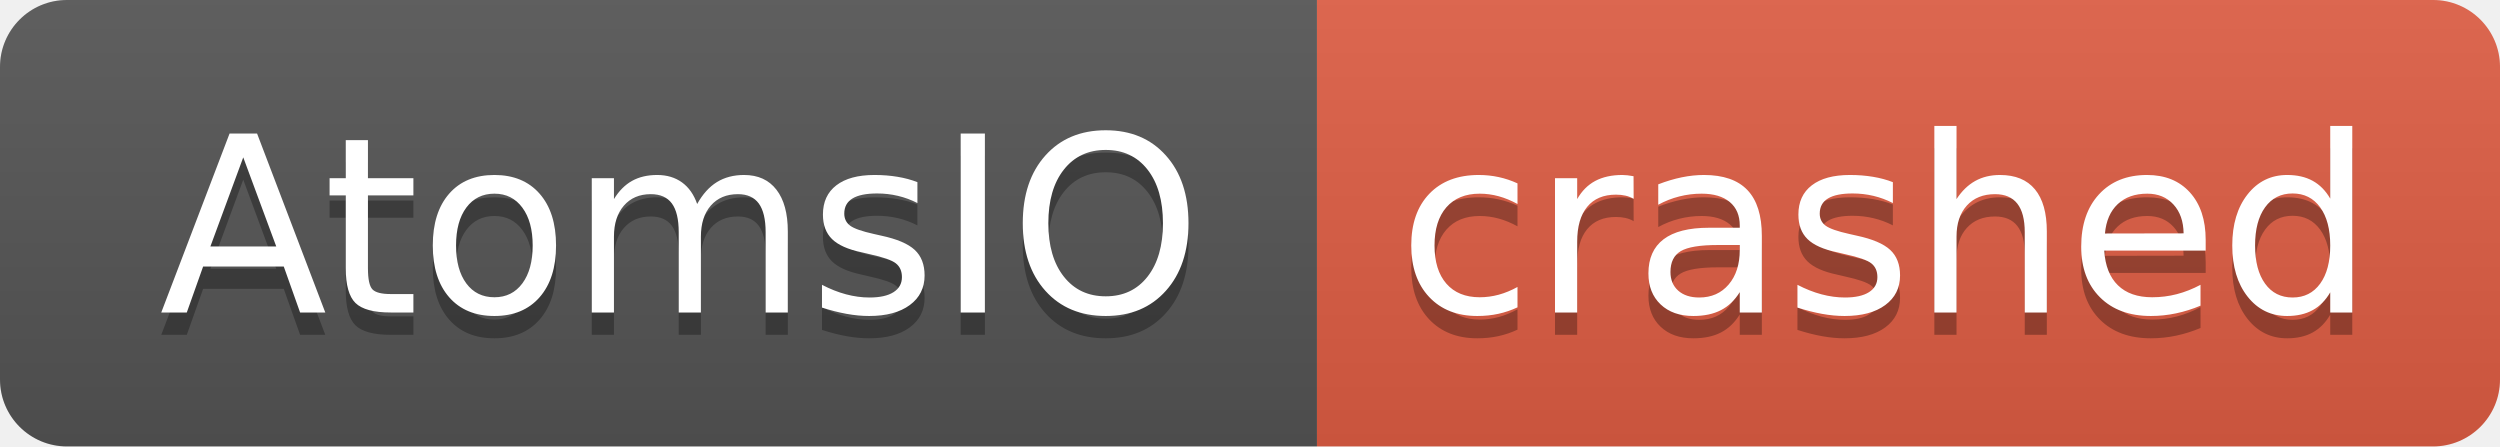
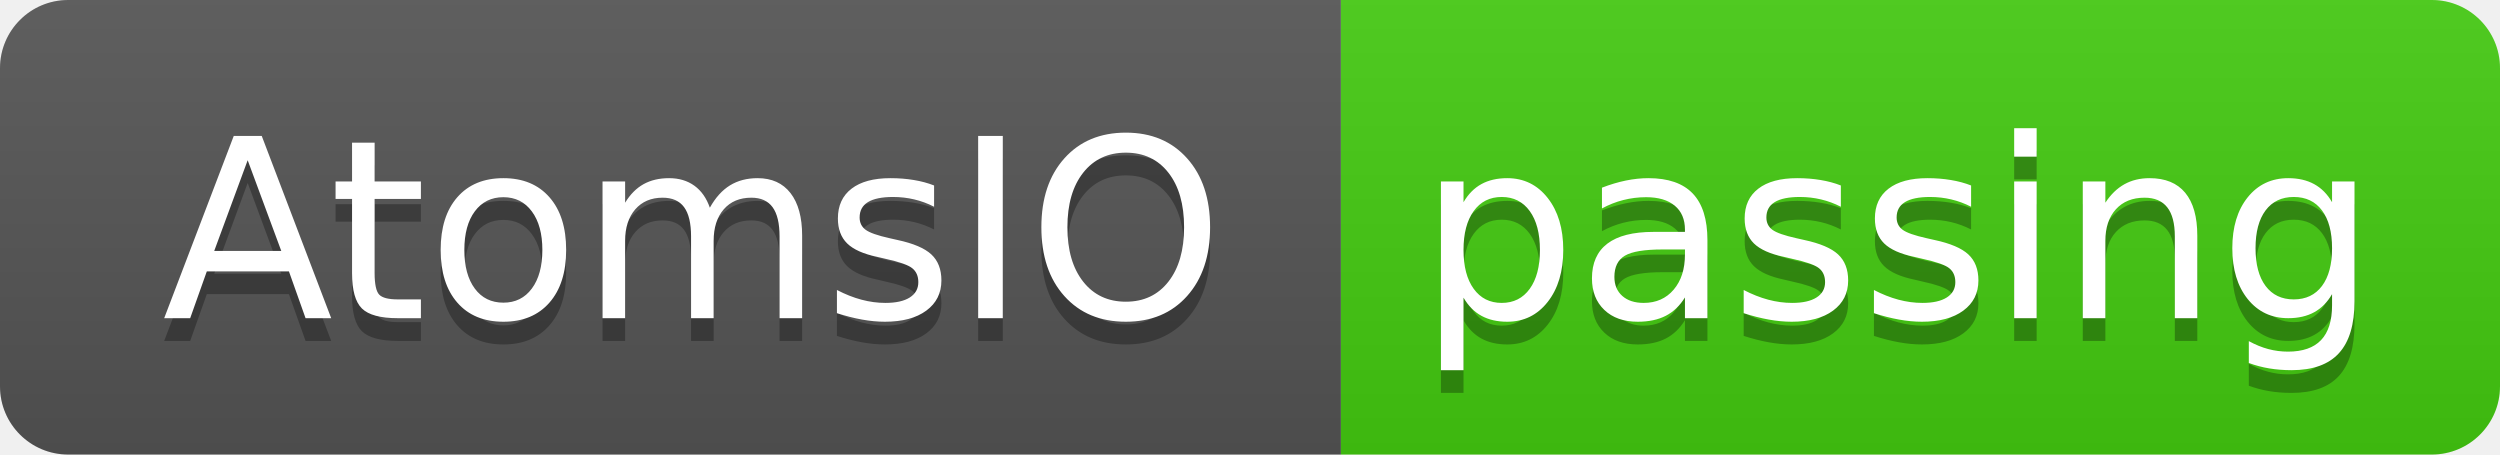
- <svg xmlns="http://www.w3.org/2000/svg" width="112" height="20" role="img" aria-label="AtomsIO: crashed">
+ <svg xmlns="http://www.w3.org/2000/svg" width="110" height="20" role="img" aria-label="AtomsIO: passing">
  <linearGradient id="s" x2="0" y2="100%">
    <stop offset="0" stop-color="#bbb" stop-opacity=".1" />
    <stop offset="1" stop-opacity=".1" />
  </linearGradient>
  <clipPath id="r">
-     <rect width="112" height="20" rx="3" fill="#fff" />
+     <rect width="110" height="20" rx="3" fill="#fff" />
  </clipPath>
  <g clip-path="url(#r)">
    <rect width="59" height="20" fill="#555" />
-     <rect x="59" width="53" height="20" fill="#e05d44" />
-     <rect width="112" height="20" fill="url(#s)" />
+     <rect x="59" width="51" height="20" fill="#4c1" />
+     <rect width="110" height="20" fill="url(#s)" />
  </g>
  <g fill="#fff" text-anchor="middle" font-family="Verdana,Geneva,DejaVu Sans,sans-serif" text-rendering="geometricPrecision" font-size="110">
    <text aria-hidden="true" x="305" y="150" fill="#010101" fill-opacity=".3" transform="scale(.1)" textLength="490">AtomsIO</text>
    <text x="305" y="140" transform="scale(.1)" fill="#fff" textLength="490">AtomsIO</text>
-     <text aria-hidden="true" x="845" y="150" fill="#010101" fill-opacity=".3" transform="scale(.1)" textLength="430">crashed</text>
-     <text x="845" y="140" transform="scale(.1)" fill="#fff" textLength="430">crashed</text>
+     <text aria-hidden="true" x="835" y="150" fill="#010101" fill-opacity=".3" transform="scale(.1)" textLength="410">passing</text>
+     <text x="835" y="140" transform="scale(.1)" fill="#fff" textLength="410">passing</text>
  </g>
</svg>
